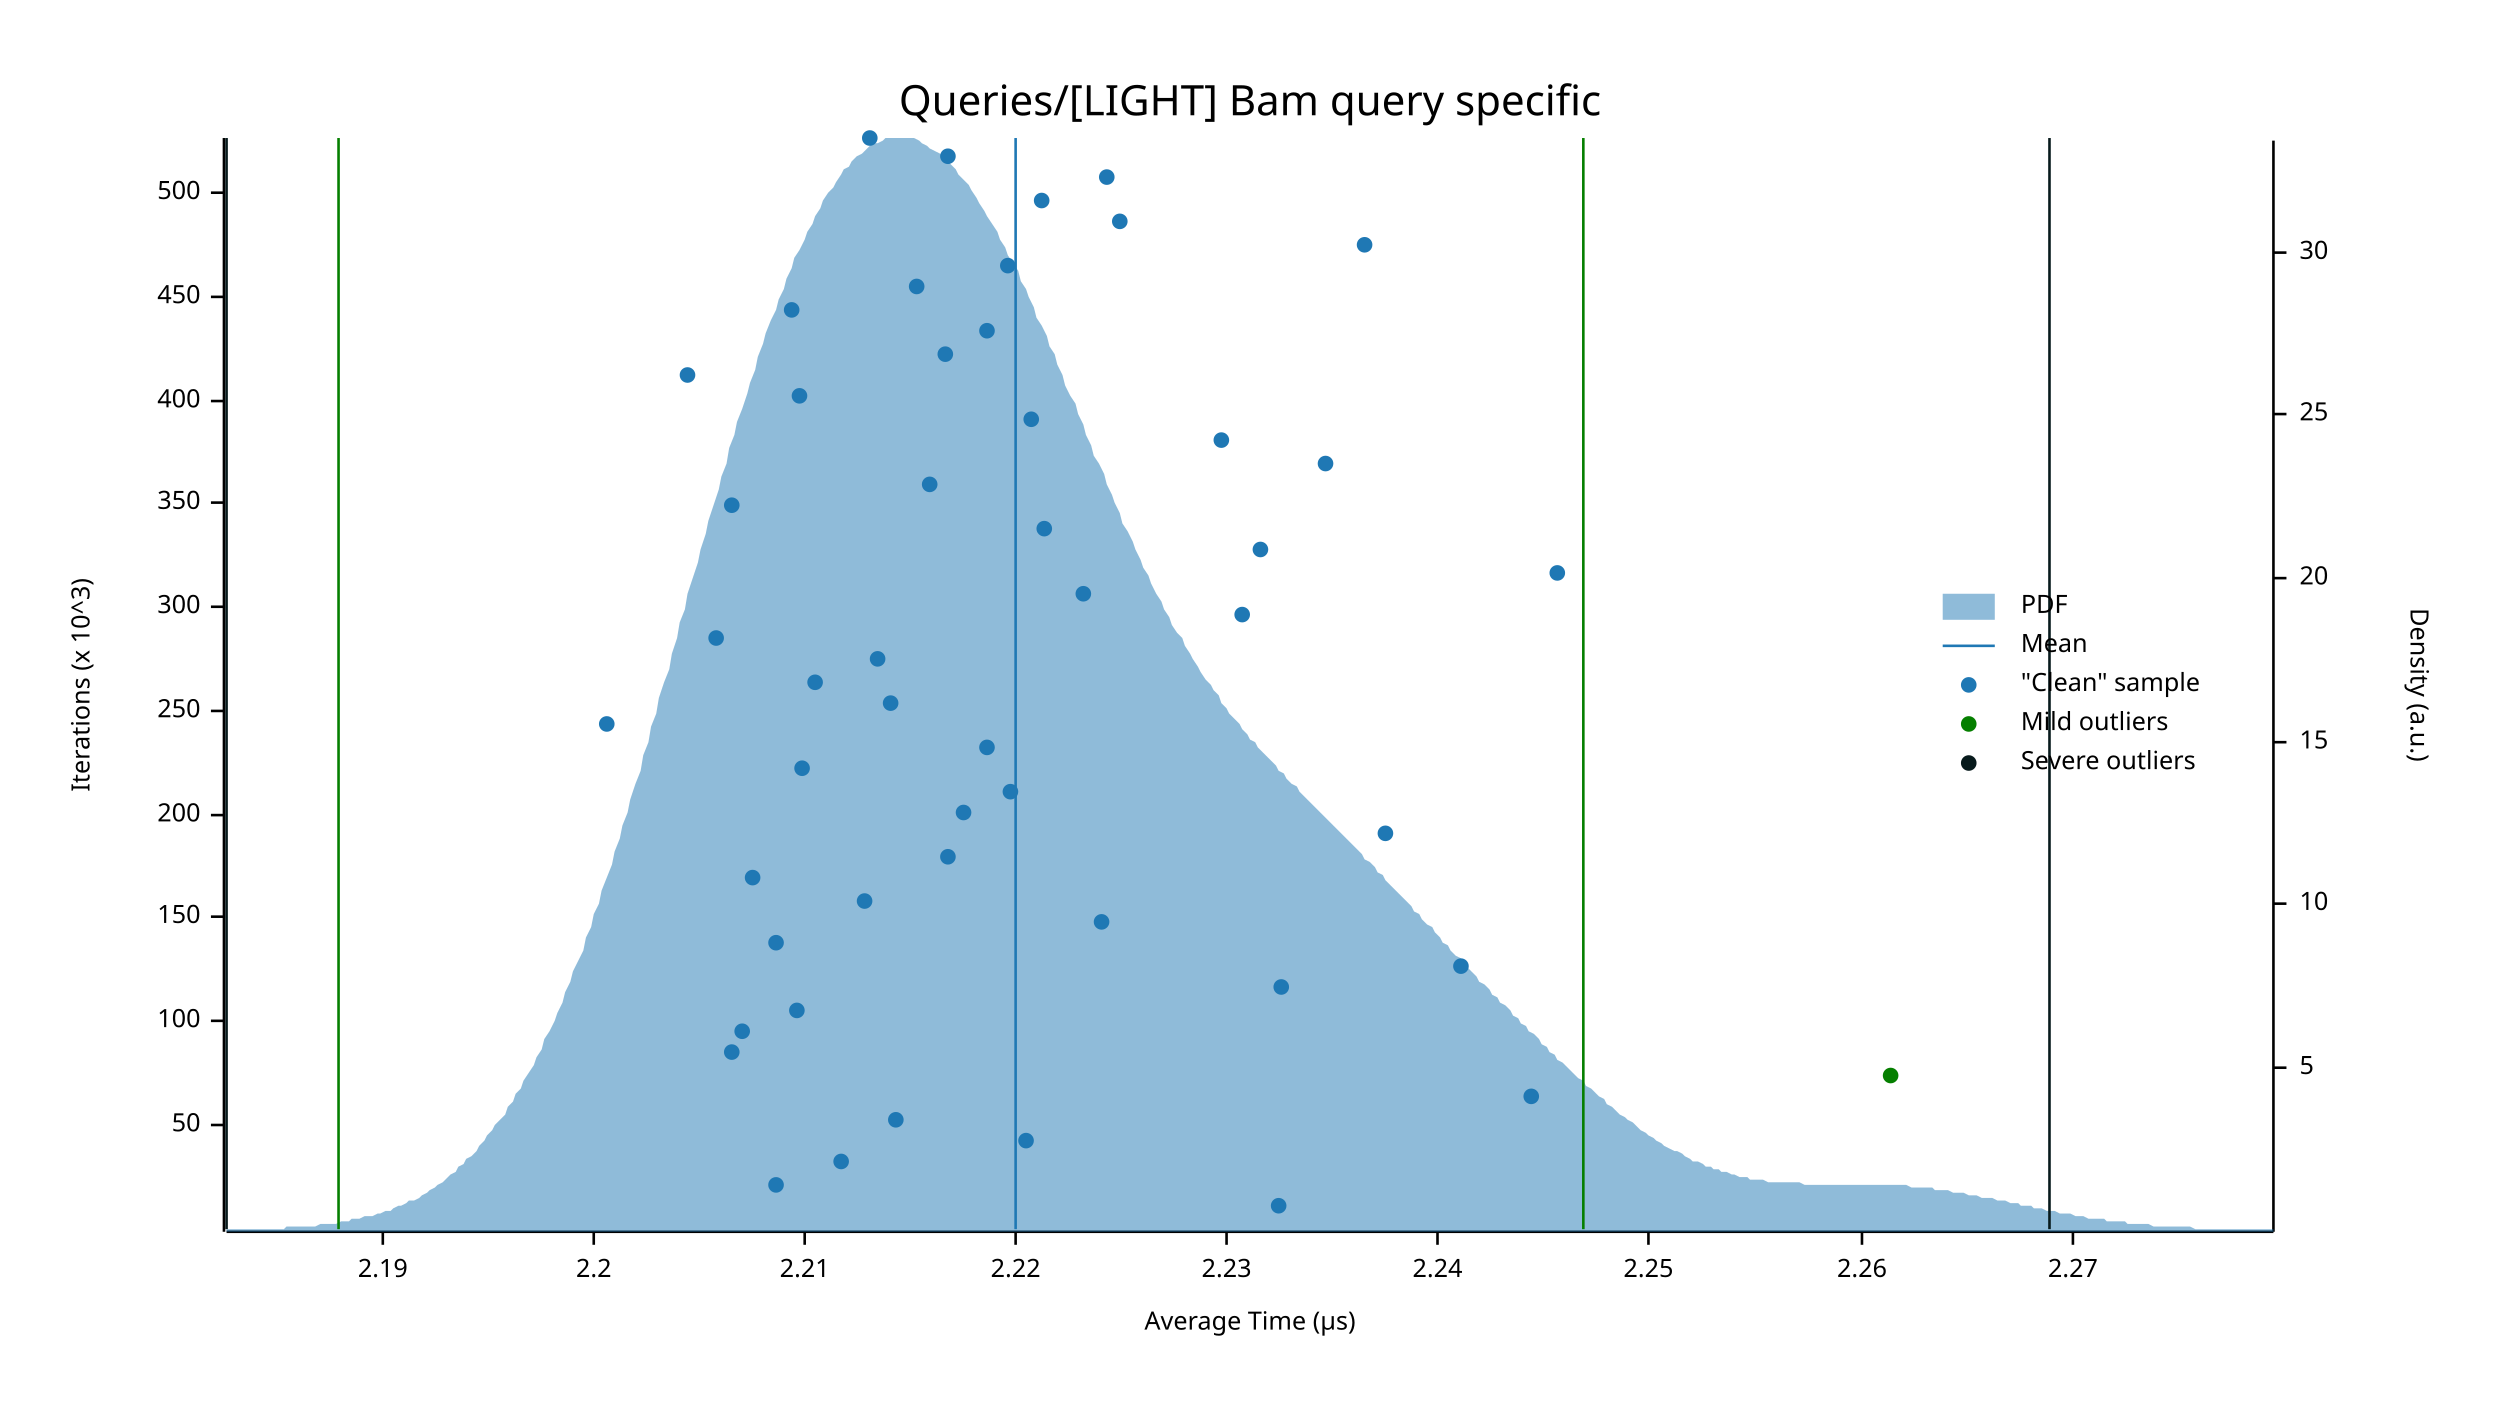
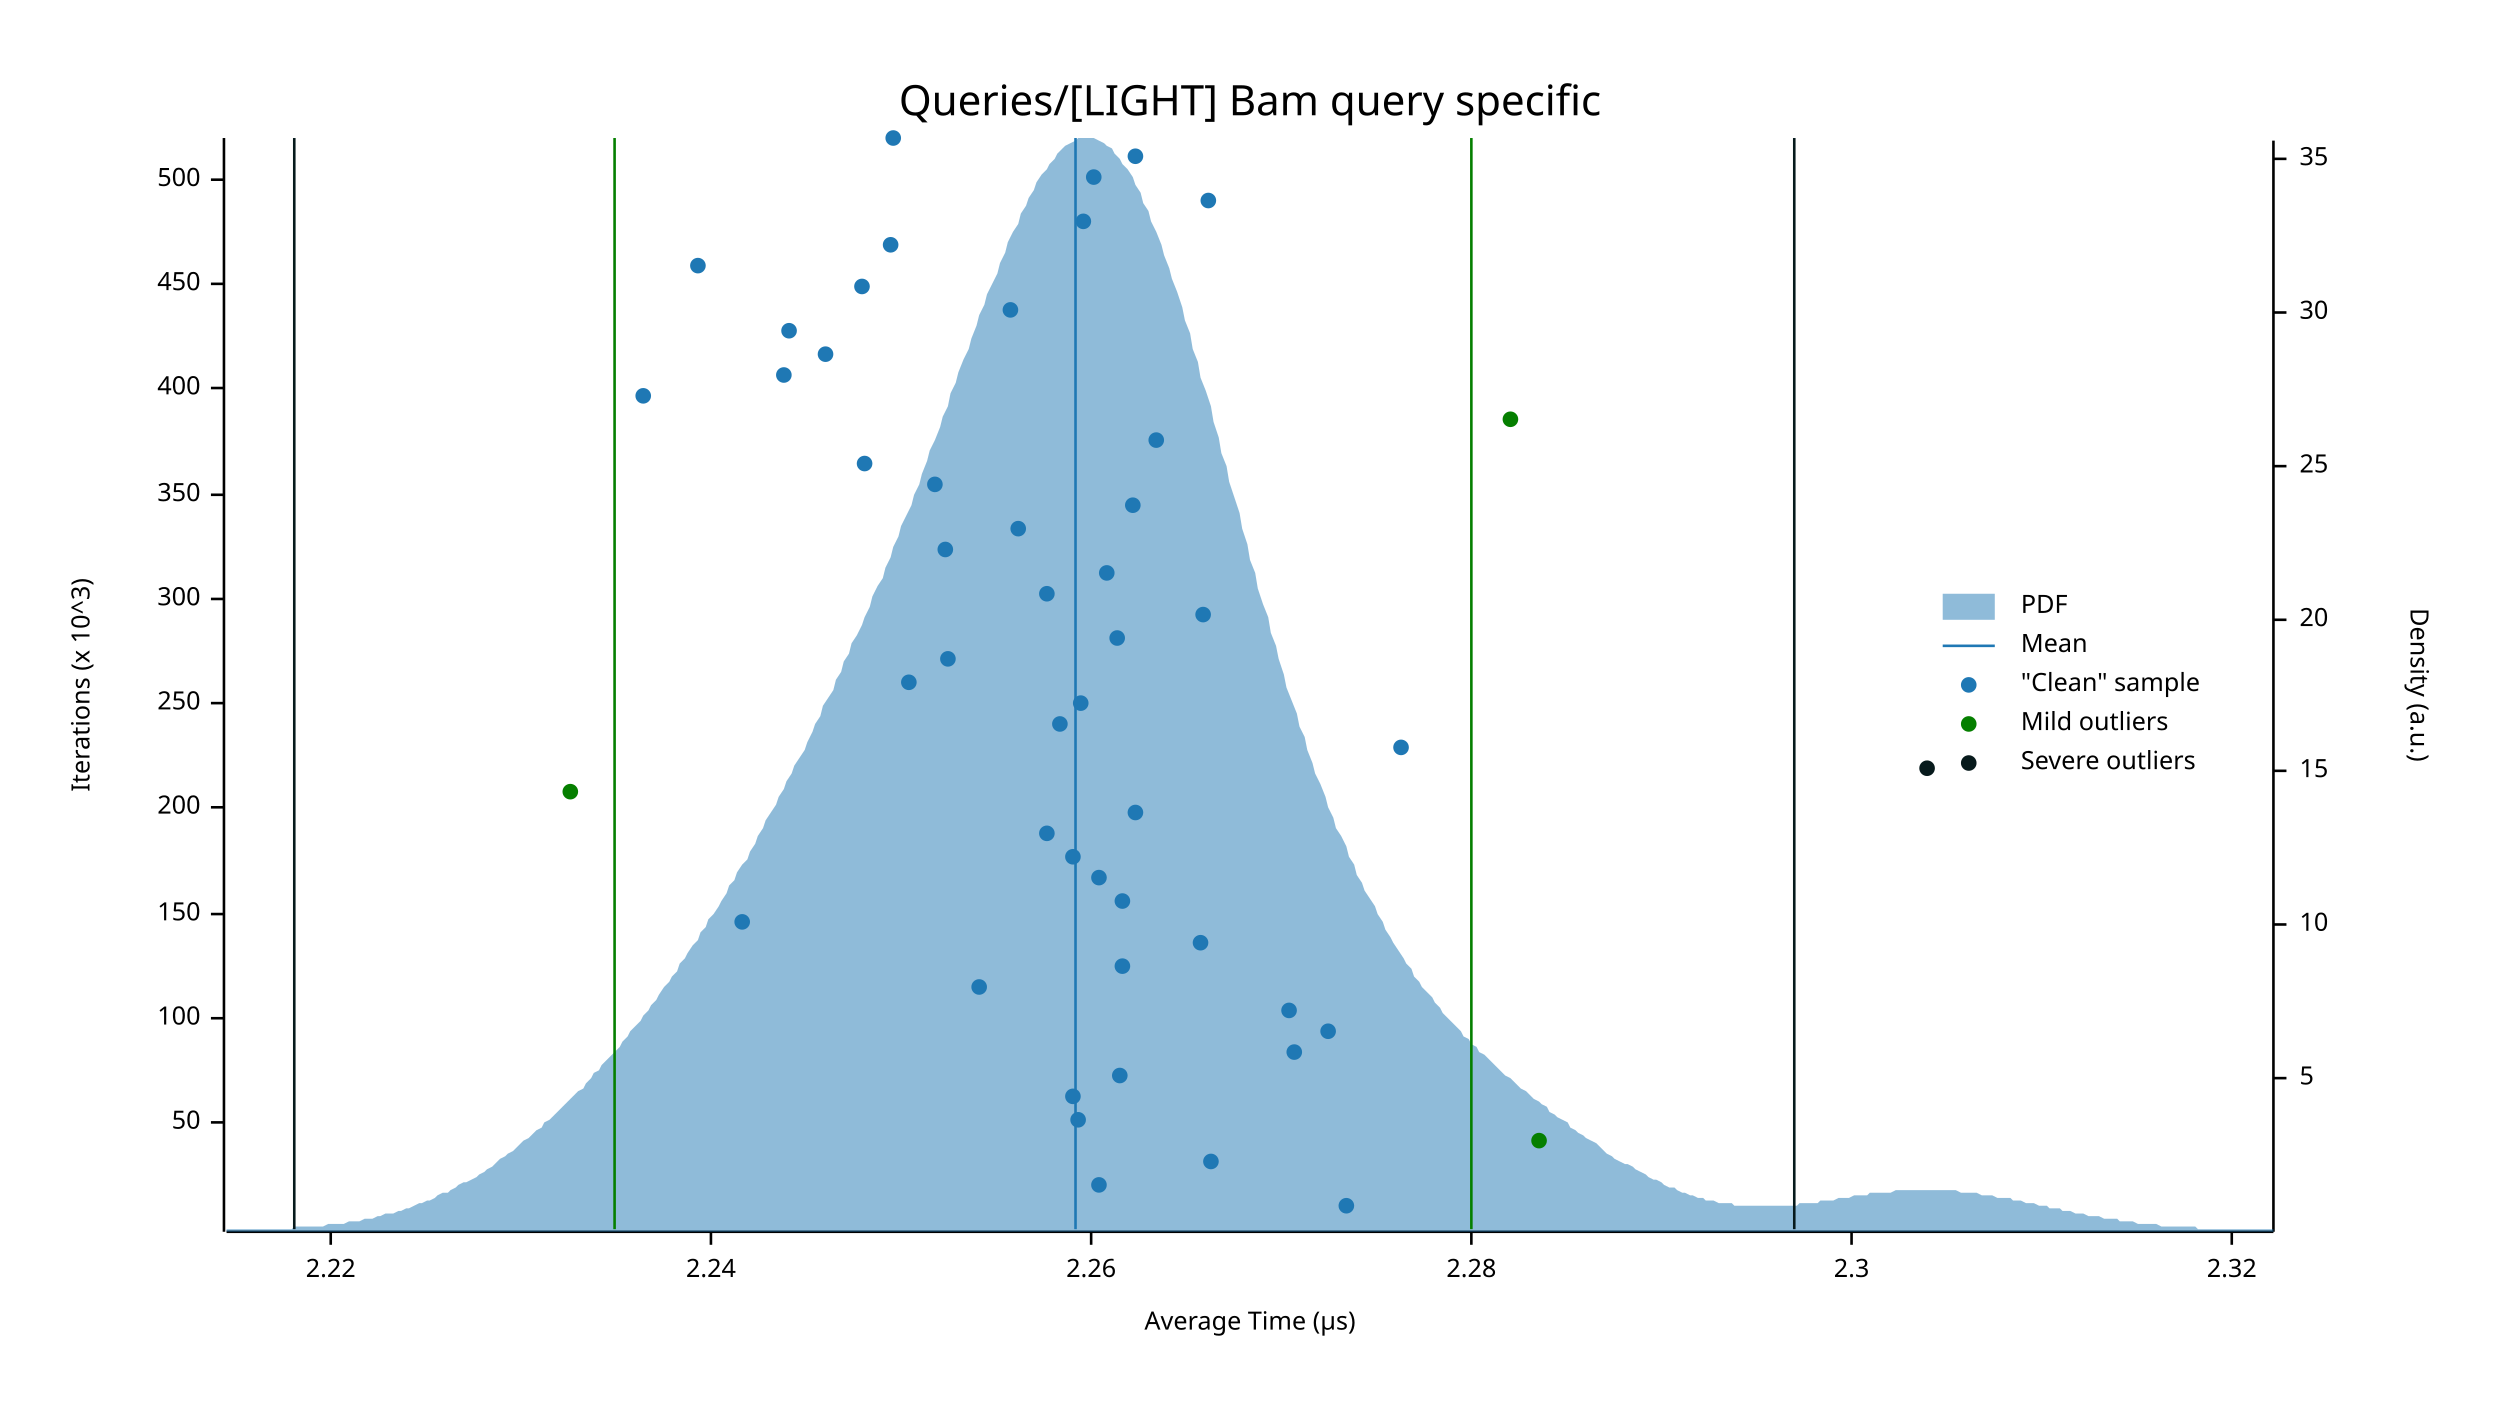
<svg xmlns="http://www.w3.org/2000/svg" width="960" height="540" viewBox="0 0 960 540">
  <text x="480" y="32" dy="0.76em" text-anchor="middle" font-family="sans-serif" font-size="16.129" opacity="1" fill="#000000">
Queries/[LIGHT] Bam query specific
</text>
  <text x="27" y="263" dy="0.76em" text-anchor="middle" font-family="sans-serif" font-size="9.677" opacity="1" fill="#000000" transform="rotate(270, 27, 263)">
Iterations (x 10^3)
</text>
  <text x="480" y="513" dy="-0.5ex" text-anchor="middle" font-family="sans-serif" font-size="9.677" opacity="1" fill="#000000">
Average Time (µs)
</text>
  <polyline fill="none" opacity="1" stroke="#000000" stroke-width="1" points="86,53 86,473 " />
-   <text x="77" y="432" dy="0.5ex" text-anchor="end" font-family="sans-serif" font-size="9.677" opacity="1" fill="#000000">
+   <text x="77" y="431" dy="0.5ex" text-anchor="end" font-family="sans-serif" font-size="9.677" opacity="1" fill="#000000">
50
</text>
-   <polyline fill="none" opacity="1" stroke="#000000" stroke-width="1" points="81,432 86,432 " />
-   <text x="77" y="392" dy="0.5ex" text-anchor="end" font-family="sans-serif" font-size="9.677" opacity="1" fill="#000000">
+   <polyline fill="none" opacity="1" stroke="#000000" stroke-width="1" points="81,431 86,431 " />
+   <text x="77" y="391" dy="0.5ex" text-anchor="end" font-family="sans-serif" font-size="9.677" opacity="1" fill="#000000">
100
</text>
-   <polyline fill="none" opacity="1" stroke="#000000" stroke-width="1" points="81,392 86,392 " />
-   <text x="77" y="352" dy="0.5ex" text-anchor="end" font-family="sans-serif" font-size="9.677" opacity="1" fill="#000000">
+   <polyline fill="none" opacity="1" stroke="#000000" stroke-width="1" points="81,391 86,391 " />
+   <text x="77" y="351" dy="0.5ex" text-anchor="end" font-family="sans-serif" font-size="9.677" opacity="1" fill="#000000">
150
</text>
-   <polyline fill="none" opacity="1" stroke="#000000" stroke-width="1" points="81,352 86,352 " />
-   <text x="77" y="313" dy="0.5ex" text-anchor="end" font-family="sans-serif" font-size="9.677" opacity="1" fill="#000000">
+   <polyline fill="none" opacity="1" stroke="#000000" stroke-width="1" points="81,351 86,351 " />
+   <text x="77" y="310" dy="0.5ex" text-anchor="end" font-family="sans-serif" font-size="9.677" opacity="1" fill="#000000">
200
</text>
-   <polyline fill="none" opacity="1" stroke="#000000" stroke-width="1" points="81,313 86,313 " />
-   <text x="77" y="273" dy="0.5ex" text-anchor="end" font-family="sans-serif" font-size="9.677" opacity="1" fill="#000000">
+   <polyline fill="none" opacity="1" stroke="#000000" stroke-width="1" points="81,310 86,310 " />
+   <text x="77" y="270" dy="0.5ex" text-anchor="end" font-family="sans-serif" font-size="9.677" opacity="1" fill="#000000">
250
</text>
-   <polyline fill="none" opacity="1" stroke="#000000" stroke-width="1" points="81,273 86,273 " />
-   <text x="77" y="233" dy="0.5ex" text-anchor="end" font-family="sans-serif" font-size="9.677" opacity="1" fill="#000000">
+   <polyline fill="none" opacity="1" stroke="#000000" stroke-width="1" points="81,270 86,270 " />
+   <text x="77" y="230" dy="0.5ex" text-anchor="end" font-family="sans-serif" font-size="9.677" opacity="1" fill="#000000">
300
</text>
-   <polyline fill="none" opacity="1" stroke="#000000" stroke-width="1" points="81,233 86,233 " />
-   <text x="77" y="193" dy="0.5ex" text-anchor="end" font-family="sans-serif" font-size="9.677" opacity="1" fill="#000000">
+   <polyline fill="none" opacity="1" stroke="#000000" stroke-width="1" points="81,230 86,230 " />
+   <text x="77" y="190" dy="0.5ex" text-anchor="end" font-family="sans-serif" font-size="9.677" opacity="1" fill="#000000">
350
</text>
-   <polyline fill="none" opacity="1" stroke="#000000" stroke-width="1" points="81,193 86,193 " />
-   <text x="77" y="154" dy="0.5ex" text-anchor="end" font-family="sans-serif" font-size="9.677" opacity="1" fill="#000000">
+   <polyline fill="none" opacity="1" stroke="#000000" stroke-width="1" points="81,190 86,190 " />
+   <text x="77" y="149" dy="0.5ex" text-anchor="end" font-family="sans-serif" font-size="9.677" opacity="1" fill="#000000">
400
</text>
-   <polyline fill="none" opacity="1" stroke="#000000" stroke-width="1" points="81,154 86,154 " />
-   <text x="77" y="114" dy="0.5ex" text-anchor="end" font-family="sans-serif" font-size="9.677" opacity="1" fill="#000000">
+   <polyline fill="none" opacity="1" stroke="#000000" stroke-width="1" points="81,149 86,149 " />
+   <text x="77" y="109" dy="0.5ex" text-anchor="end" font-family="sans-serif" font-size="9.677" opacity="1" fill="#000000">
450
</text>
-   <polyline fill="none" opacity="1" stroke="#000000" stroke-width="1" points="81,114 86,114 " />
-   <text x="77" y="74" dy="0.5ex" text-anchor="end" font-family="sans-serif" font-size="9.677" opacity="1" fill="#000000">
+   <polyline fill="none" opacity="1" stroke="#000000" stroke-width="1" points="81,109 86,109 " />
+   <text x="77" y="69" dy="0.5ex" text-anchor="end" font-family="sans-serif" font-size="9.677" opacity="1" fill="#000000">
500
</text>
-   <polyline fill="none" opacity="1" stroke="#000000" stroke-width="1" points="81,74 86,74 " />
+   <polyline fill="none" opacity="1" stroke="#000000" stroke-width="1" points="81,69 86,69 " />
  <polyline fill="none" opacity="1" stroke="#000000" stroke-width="1" points="87,473 873,473 " />
-   <text x="147" y="483" dy="0.76em" text-anchor="middle" font-family="sans-serif" font-size="9.677" opacity="1" fill="#000000">
- 2.19
- </text>
-   <polyline fill="none" opacity="1" stroke="#000000" stroke-width="1" points="147,473 147,478 " />
-   <text x="228" y="483" dy="0.76em" text-anchor="middle" font-family="sans-serif" font-size="9.677" opacity="1" fill="#000000">
- 2.2
- </text>
-   <polyline fill="none" opacity="1" stroke="#000000" stroke-width="1" points="228,473 228,478 " />
-   <text x="309" y="483" dy="0.76em" text-anchor="middle" font-family="sans-serif" font-size="9.677" opacity="1" fill="#000000">
- 2.21
- </text>
-   <polyline fill="none" opacity="1" stroke="#000000" stroke-width="1" points="309,473 309,478 " />
-   <text x="390" y="483" dy="0.76em" text-anchor="middle" font-family="sans-serif" font-size="9.677" opacity="1" fill="#000000">
+   <text x="127" y="483" dy="0.76em" text-anchor="middle" font-family="sans-serif" font-size="9.677" opacity="1" fill="#000000">
2.22
</text>
-   <polyline fill="none" opacity="1" stroke="#000000" stroke-width="1" points="390,473 390,478 " />
-   <text x="471" y="483" dy="0.76em" text-anchor="middle" font-family="sans-serif" font-size="9.677" opacity="1" fill="#000000">
- 2.23
- </text>
-   <polyline fill="none" opacity="1" stroke="#000000" stroke-width="1" points="471,473 471,478 " />
-   <text x="552" y="483" dy="0.76em" text-anchor="middle" font-family="sans-serif" font-size="9.677" opacity="1" fill="#000000">
+   <polyline fill="none" opacity="1" stroke="#000000" stroke-width="1" points="127,473 127,478 " />
+   <text x="273" y="483" dy="0.76em" text-anchor="middle" font-family="sans-serif" font-size="9.677" opacity="1" fill="#000000">
2.24
</text>
-   <polyline fill="none" opacity="1" stroke="#000000" stroke-width="1" points="552,473 552,478 " />
-   <text x="633" y="483" dy="0.76em" text-anchor="middle" font-family="sans-serif" font-size="9.677" opacity="1" fill="#000000">
- 2.25
- </text>
-   <polyline fill="none" opacity="1" stroke="#000000" stroke-width="1" points="633,473 633,478 " />
-   <text x="715" y="483" dy="0.76em" text-anchor="middle" font-family="sans-serif" font-size="9.677" opacity="1" fill="#000000">
+   <polyline fill="none" opacity="1" stroke="#000000" stroke-width="1" points="273,473 273,478 " />
+   <text x="419" y="483" dy="0.76em" text-anchor="middle" font-family="sans-serif" font-size="9.677" opacity="1" fill="#000000">
2.26
</text>
-   <polyline fill="none" opacity="1" stroke="#000000" stroke-width="1" points="715,473 715,478 " />
-   <text x="796" y="483" dy="0.76em" text-anchor="middle" font-family="sans-serif" font-size="9.677" opacity="1" fill="#000000">
- 2.27
+   <polyline fill="none" opacity="1" stroke="#000000" stroke-width="1" points="419,473 419,478 " />
+   <text x="565" y="483" dy="0.76em" text-anchor="middle" font-family="sans-serif" font-size="9.677" opacity="1" fill="#000000">
+ 2.28
</text>
-   <polyline fill="none" opacity="1" stroke="#000000" stroke-width="1" points="796,473 796,478 " />
+   <polyline fill="none" opacity="1" stroke="#000000" stroke-width="1" points="565,473 565,478 " />
+   <text x="711" y="483" dy="0.76em" text-anchor="middle" font-family="sans-serif" font-size="9.677" opacity="1" fill="#000000">
+ 2.3
+ </text>
+   <polyline fill="none" opacity="1" stroke="#000000" stroke-width="1" points="711,473 711,478 " />
+   <text x="857" y="483" dy="0.76em" text-anchor="middle" font-family="sans-serif" font-size="9.677" opacity="1" fill="#000000">
+ 2.32
+ </text>
+   <polyline fill="none" opacity="1" stroke="#000000" stroke-width="1" points="857,473 857,478 " />
  <text x="933" y="263" dy="0.76em" text-anchor="middle" font-family="sans-serif" font-size="9.677" opacity="1" fill="#000000" transform="rotate(90, 933, 263)">
Density (a.u.)
</text>
  <polyline fill="none" opacity="1" stroke="#000000" stroke-width="1" points="873,54 873,473 " />
-   <text x="883" y="410" dy="0.5ex" text-anchor="start" font-family="sans-serif" font-size="9.677" opacity="1" fill="#000000">
+   <text x="883" y="414" dy="0.5ex" text-anchor="start" font-family="sans-serif" font-size="9.677" opacity="1" fill="#000000">
5
</text>
-   <polyline fill="none" opacity="1" stroke="#000000" stroke-width="1" points="873,410 878,410 " />
-   <text x="883" y="347" dy="0.5ex" text-anchor="start" font-family="sans-serif" font-size="9.677" opacity="1" fill="#000000">
+   <polyline fill="none" opacity="1" stroke="#000000" stroke-width="1" points="873,414 878,414 " />
+   <text x="883" y="355" dy="0.5ex" text-anchor="start" font-family="sans-serif" font-size="9.677" opacity="1" fill="#000000">
10
</text>
-   <polyline fill="none" opacity="1" stroke="#000000" stroke-width="1" points="873,347 878,347 " />
-   <text x="883" y="285" dy="0.5ex" text-anchor="start" font-family="sans-serif" font-size="9.677" opacity="1" fill="#000000">
+   <polyline fill="none" opacity="1" stroke="#000000" stroke-width="1" points="873,355 878,355 " />
+   <text x="883" y="296" dy="0.5ex" text-anchor="start" font-family="sans-serif" font-size="9.677" opacity="1" fill="#000000">
15
</text>
-   <polyline fill="none" opacity="1" stroke="#000000" stroke-width="1" points="873,285 878,285 " />
-   <text x="883" y="222" dy="0.5ex" text-anchor="start" font-family="sans-serif" font-size="9.677" opacity="1" fill="#000000">
+   <polyline fill="none" opacity="1" stroke="#000000" stroke-width="1" points="873,296 878,296 " />
+   <text x="883" y="238" dy="0.5ex" text-anchor="start" font-family="sans-serif" font-size="9.677" opacity="1" fill="#000000">
20
</text>
-   <polyline fill="none" opacity="1" stroke="#000000" stroke-width="1" points="873,222 878,222 " />
-   <text x="883" y="159" dy="0.5ex" text-anchor="start" font-family="sans-serif" font-size="9.677" opacity="1" fill="#000000">
+   <polyline fill="none" opacity="1" stroke="#000000" stroke-width="1" points="873,238 878,238 " />
+   <text x="883" y="179" dy="0.5ex" text-anchor="start" font-family="sans-serif" font-size="9.677" opacity="1" fill="#000000">
25
</text>
-   <polyline fill="none" opacity="1" stroke="#000000" stroke-width="1" points="873,159 878,159 " />
-   <text x="883" y="97" dy="0.5ex" text-anchor="start" font-family="sans-serif" font-size="9.677" opacity="1" fill="#000000">
+   <polyline fill="none" opacity="1" stroke="#000000" stroke-width="1" points="873,179 878,179 " />
+   <text x="883" y="120" dy="0.5ex" text-anchor="start" font-family="sans-serif" font-size="9.677" opacity="1" fill="#000000">
30
</text>
-   <polyline fill="none" opacity="1" stroke="#000000" stroke-width="1" points="873,97 878,97 " />
-   <polygon opacity="0.5" fill="#1F78B4" points="87,472 88,472 90,472 91,472 93,472 94,472 96,472 98,472 99,472 101,472 102,472 104,472 105,472 107,472 109,472 110,471 112,471 113,471 115,471 116,471 118,471 120,471 121,471 123,470 124,470 126,470 127,470 129,470 131,469 132,469 134,469 135,468 137,468 138,468 140,467 142,467 143,467 145,466 146,466 148,465 150,465 151,464 153,463 154,463 156,462 157,461 159,461 161,460 162,459 164,458 165,457 167,456 168,455 170,454 172,452 173,451 175,450 176,448 178,447 179,445 181,444 183,442 184,440 186,438 187,436 189,434 190,432 192,430 194,428 195,425 197,423 198,420 200,418 201,415 203,412 205,409 206,406 208,403 209,399 211,396 213,392 214,389 216,385 217,381 219,377 220,373 222,369 224,365 225,360 227,356 228,351 230,347 231,342 233,337 235,332 236,327 238,322 239,317 241,312 242,307 244,301 246,296 247,290 249,285 250,279 252,274 253,268 255,262 257,257 258,251 260,245 261,239 263,234 264,228 266,222 268,216 269,211 271,205 272,200 274,194 276,188 277,183 279,178 280,172 282,167 283,162 285,157 287,151 288,147 290,142 291,137 293,132 294,128 296,123 298,119 299,115 301,111 302,107 304,103 305,99 307,96 309,92 310,89 312,86 313,83 315,80 316,77 318,74 320,72 321,70 323,67 324,65 326,64 327,62 329,60 331,59 332,58 334,56 335,55 337,55 339,54 340,53 342,53 343,53 345,53 346,53 348,53 350,53 351,53 353,54 354,55 356,56 357,57 359,58 361,59 362,60 364,62 365,63 367,65 368,67 370,69 372,71 373,73 375,76 376,78 378,81 379,83 381,86 383,89 384,92 386,95 387,98 389,101 391,104 392,108 394,111 395,114 397,118 398,122 400,125 402,129 403,133 405,136 406,140 408,144 409,148 411,152 413,155 414,159 416,163 417,167 419,171 420,175 422,178 424,182 425,186 427,190 428,193 430,197 431,201 433,204 435,208 436,211 438,215 439,218 441,221 442,224 444,228 446,231 447,234 449,237 450,240 452,243 454,245 455,248 457,251 458,253 460,256 461,258 463,261 465,263 466,265 468,267 469,270 471,272 472,274 474,276 476,278 477,280 479,282 480,284 482,285 483,287 485,289 487,291 488,292 490,294 491,296 493,297 494,299 496,301 498,302 499,304 501,306 502,307 504,309 505,310 507,312 509,314 510,315 512,317 513,318 515,320 517,322 518,323 520,325 521,326 523,328 524,330 526,331 528,333 529,335 531,336 532,338 534,340 535,341 537,343 539,345 540,346 542,348 543,350 545,351 546,353 548,355 550,356 551,358 553,360 554,362 556,363 557,365 559,367 561,368 562,370 564,372 565,373 567,375 568,377 570,378 572,380 573,382 575,383 576,385 578,386 580,388 581,390 583,391 584,393 586,394 587,396 589,397 591,399 592,401 594,402 595,404 597,405 598,407 600,408 602,410 603,411 605,413 606,414 608,415 609,417 611,418 613,420 614,421 616,422 617,424 619,425 620,426 622,428 624,429 625,430 627,431 628,432 630,434 632,435 633,436 635,437 636,438 638,439 639,440 641,441 643,442 644,442 646,443 647,444 649,445 650,446 652,446 654,447 655,448 657,448 658,449 660,449 661,450 663,450 665,451 666,451 668,452 669,452 671,452 672,453 674,453 676,453 677,453 679,454 680,454 682,454 683,454 685,454 687,454 688,454 690,454 691,454 693,455 695,455 696,455 698,455 699,455 701,455 702,455 704,455 706,455 707,455 709,455 710,455 712,455 713,455 715,455 717,455 718,455 720,455 721,455 723,455 724,455 726,455 728,455 729,455 731,455 732,455 734,456 735,456 737,456 739,456 740,456 742,456 743,457 745,457 746,457 748,457 750,458 751,458 753,458 754,458 756,459 758,459 759,459 761,460 762,460 764,460 765,460 767,461 769,461 770,461 772,462 773,462 775,462 776,463 778,463 780,463 781,464 783,464 784,464 786,465 787,465 789,465 791,466 792,466 794,466 795,466 797,467 798,467 800,467 802,468 803,468 805,468 806,468 808,468 809,469 811,469 813,469 814,469 816,469 817,470 819,470 821,470 822,470 824,470 825,470 827,471 828,471 830,471 832,471 833,471 835,471 836,471 838,471 839,471 841,471 843,472 844,472 846,472 847,472 849,472 850,472 852,472 854,472 855,472 857,472 858,472 860,472 861,472 863,472 865,472 866,472 868,472 869,472 871,472 873,472 873,473 87,473 " />
-   <polyline fill="none" opacity="1" stroke="#1F78B4" stroke-width="1" points="390,472 390,53 " />
-   <polyline fill="none" opacity="1" stroke="#057F00" stroke-width="1" points="130,472 130,53 " />
-   <polyline fill="none" opacity="1" stroke="#057F00" stroke-width="1" points="608,472 608,53 " />
-   <polyline fill="none" opacity="1" stroke="#071A1C" stroke-width="1" points="87,472 87,53 " />
-   <polyline fill="none" opacity="1" stroke="#071A1C" stroke-width="1" points="787,472 787,53 " />
-   <circle cx="491" cy="463" r="3" opacity="1" fill="#1F78B4" stroke="none" stroke-width="1" />
-   <circle cx="298" cy="455" r="3" opacity="1" fill="#1F78B4" stroke="none" stroke-width="1" />
-   <circle cx="323" cy="446" r="3" opacity="1" fill="#1F78B4" stroke="none" stroke-width="1" />
-   <circle cx="394" cy="438" r="3" opacity="1" fill="#1F78B4" stroke="none" stroke-width="1" />
-   <circle cx="344" cy="430" r="3" opacity="1" fill="#1F78B4" stroke="none" stroke-width="1" />
-   <circle cx="588" cy="421" r="3" opacity="1" fill="#1F78B4" stroke="none" stroke-width="1" />
-   <circle cx="281" cy="404" r="3" opacity="1" fill="#1F78B4" stroke="none" stroke-width="1" />
-   <circle cx="285" cy="396" r="3" opacity="1" fill="#1F78B4" stroke="none" stroke-width="1" />
-   <circle cx="306" cy="388" r="3" opacity="1" fill="#1F78B4" stroke="none" stroke-width="1" />
-   <circle cx="492" cy="379" r="3" opacity="1" fill="#1F78B4" stroke="none" stroke-width="1" />
-   <circle cx="561" cy="371" r="3" opacity="1" fill="#1F78B4" stroke="none" stroke-width="1" />
-   <circle cx="298" cy="362" r="3" opacity="1" fill="#1F78B4" stroke="none" stroke-width="1" />
-   <circle cx="423" cy="354" r="3" opacity="1" fill="#1F78B4" stroke="none" stroke-width="1" />
-   <circle cx="332" cy="346" r="3" opacity="1" fill="#1F78B4" stroke="none" stroke-width="1" />
-   <circle cx="289" cy="337" r="3" opacity="1" fill="#1F78B4" stroke="none" stroke-width="1" />
-   <circle cx="364" cy="329" r="3" opacity="1" fill="#1F78B4" stroke="none" stroke-width="1" />
-   <circle cx="532" cy="320" r="3" opacity="1" fill="#1F78B4" stroke="none" stroke-width="1" />
-   <circle cx="370" cy="312" r="3" opacity="1" fill="#1F78B4" stroke="none" stroke-width="1" />
-   <circle cx="388" cy="304" r="3" opacity="1" fill="#1F78B4" stroke="none" stroke-width="1" />
-   <circle cx="308" cy="295" r="3" opacity="1" fill="#1F78B4" stroke="none" stroke-width="1" />
-   <circle cx="379" cy="287" r="3" opacity="1" fill="#1F78B4" stroke="none" stroke-width="1" />
-   <circle cx="233" cy="278" r="3" opacity="1" fill="#1F78B4" stroke="none" stroke-width="1" />
-   <circle cx="342" cy="270" r="3" opacity="1" fill="#1F78B4" stroke="none" stroke-width="1" />
-   <circle cx="313" cy="262" r="3" opacity="1" fill="#1F78B4" stroke="none" stroke-width="1" />
-   <circle cx="337" cy="253" r="3" opacity="1" fill="#1F78B4" stroke="none" stroke-width="1" />
-   <circle cx="275" cy="245" r="3" opacity="1" fill="#1F78B4" stroke="none" stroke-width="1" />
-   <circle cx="477" cy="236" r="3" opacity="1" fill="#1F78B4" stroke="none" stroke-width="1" />
-   <circle cx="416" cy="228" r="3" opacity="1" fill="#1F78B4" stroke="none" stroke-width="1" />
-   <circle cx="598" cy="220" r="3" opacity="1" fill="#1F78B4" stroke="none" stroke-width="1" />
-   <circle cx="484" cy="211" r="3" opacity="1" fill="#1F78B4" stroke="none" stroke-width="1" />
-   <circle cx="401" cy="203" r="3" opacity="1" fill="#1F78B4" stroke="none" stroke-width="1" />
-   <circle cx="281" cy="194" r="3" opacity="1" fill="#1F78B4" stroke="none" stroke-width="1" />
-   <circle cx="357" cy="186" r="3" opacity="1" fill="#1F78B4" stroke="none" stroke-width="1" />
-   <circle cx="509" cy="178" r="3" opacity="1" fill="#1F78B4" stroke="none" stroke-width="1" />
-   <circle cx="469" cy="169" r="3" opacity="1" fill="#1F78B4" stroke="none" stroke-width="1" />
-   <circle cx="396" cy="161" r="3" opacity="1" fill="#1F78B4" stroke="none" stroke-width="1" />
-   <circle cx="307" cy="152" r="3" opacity="1" fill="#1F78B4" stroke="none" stroke-width="1" />
-   <circle cx="264" cy="144" r="3" opacity="1" fill="#1F78B4" stroke="none" stroke-width="1" />
-   <circle cx="363" cy="136" r="3" opacity="1" fill="#1F78B4" stroke="none" stroke-width="1" />
-   <circle cx="379" cy="127" r="3" opacity="1" fill="#1F78B4" stroke="none" stroke-width="1" />
-   <circle cx="304" cy="119" r="3" opacity="1" fill="#1F78B4" stroke="none" stroke-width="1" />
-   <circle cx="352" cy="110" r="3" opacity="1" fill="#1F78B4" stroke="none" stroke-width="1" />
-   <circle cx="387" cy="102" r="3" opacity="1" fill="#1F78B4" stroke="none" stroke-width="1" />
-   <circle cx="524" cy="94" r="3" opacity="1" fill="#1F78B4" stroke="none" stroke-width="1" />
-   <circle cx="430" cy="85" r="3" opacity="1" fill="#1F78B4" stroke="none" stroke-width="1" />
-   <circle cx="400" cy="77" r="3" opacity="1" fill="#1F78B4" stroke="none" stroke-width="1" />
-   <circle cx="425" cy="68" r="3" opacity="1" fill="#1F78B4" stroke="none" stroke-width="1" />
-   <circle cx="364" cy="60" r="3" opacity="1" fill="#1F78B4" stroke="none" stroke-width="1" />
-   <circle cx="334" cy="53" r="3" opacity="1" fill="#1F78B4" stroke="none" stroke-width="1" />
-   <circle cx="726" cy="413" r="3" opacity="1" fill="#057F00" stroke="none" stroke-width="1" />
+   <polyline fill="none" opacity="1" stroke="#000000" stroke-width="1" points="873,120 878,120 " />
+   <text x="883" y="61" dy="0.5ex" text-anchor="start" font-family="sans-serif" font-size="9.677" opacity="1" fill="#000000">
+ 35
+ </text>
+   <polyline fill="none" opacity="1" stroke="#000000" stroke-width="1" points="873,61 878,61 " />
+   <polygon opacity="0.5" fill="#1F78B4" points="87,472 88,472 90,472 91,472 93,472 94,472 96,472 98,472 99,472 101,472 102,472 104,472 105,472 107,472 109,472 110,472 112,472 113,471 115,471 116,471 118,471 120,471 121,471 123,471 124,471 126,470 127,470 129,470 131,470 132,470 134,469 135,469 137,469 138,469 140,468 142,468 143,468 145,467 146,467 148,466 150,466 151,466 153,465 154,465 156,464 157,464 159,463 161,462 162,462 164,461 165,461 167,460 168,459 170,458 172,458 173,457 175,456 176,455 178,454 179,454 181,453 183,452 184,451 186,450 187,449 189,448 190,447 192,445 194,444 195,443 197,442 198,441 200,439 201,438 203,437 205,435 206,434 208,433 209,431 211,430 213,428 214,427 216,425 217,424 219,422 220,421 222,419 224,418 225,416 227,414 228,412 230,411 231,409 233,407 235,405 236,404 238,402 239,400 241,398 242,396 244,394 246,392 247,390 249,388 250,386 252,384 253,382 255,379 257,377 258,375 260,373 261,370 263,368 264,366 266,363 268,361 269,358 271,356 272,353 274,351 276,348 277,346 279,343 280,340 282,338 283,335 285,332 287,330 288,327 290,324 291,321 293,318 294,315 296,312 298,309 299,306 301,303 302,300 304,297 305,294 307,291 309,288 310,285 312,281 313,278 315,275 316,271 318,268 320,265 321,261 323,258 324,254 326,251 327,247 329,244 331,240 332,237 334,233 335,229 337,225 339,222 340,218 342,214 343,210 345,206 346,202 348,198 350,194 351,190 353,186 354,182 356,177 357,173 359,169 361,164 362,160 364,156 365,151 367,147 368,143 370,138 372,134 373,130 375,125 376,121 378,117 379,113 381,109 383,105 384,101 386,97 387,93 389,89 391,86 392,82 394,79 395,76 397,73 398,70 400,67 402,65 403,63 405,61 406,59 408,57 409,56 411,55 413,54 414,53 416,53 417,53 419,53 420,53 422,54 424,55 425,56 427,57 428,59 430,61 431,63 433,65 435,68 436,71 438,74 439,78 441,81 442,85 444,89 446,94 447,98 449,103 450,107 452,112 454,118 455,123 457,128 458,134 460,139 461,145 463,150 465,156 466,162 468,168 469,174 471,179 472,185 474,191 476,197 477,203 479,209 480,215 482,220 483,226 485,232 487,237 488,243 490,248 491,253 493,259 494,264 496,269 498,274 499,279 501,283 502,288 504,293 505,297 507,301 509,306 510,310 512,314 513,318 515,321 517,325 518,329 520,332 521,336 523,339 524,342 526,345 528,348 529,351 531,354 532,357 534,360 535,362 537,365 539,368 540,370 542,372 543,375 545,377 546,379 548,381 550,383 551,385 553,387 554,389 556,391 557,392 559,394 561,396 562,398 564,399 565,401 567,402 568,404 570,405 572,407 573,408 575,410 576,411 578,413 580,414 581,415 583,417 584,418 586,419 587,420 589,422 591,423 592,424 594,425 595,427 597,428 598,429 600,430 602,431 603,433 605,434 606,435 608,436 609,437 611,438 613,439 614,440 616,442 617,443 619,444 620,445 622,446 624,447 625,447 627,448 628,449 630,450 632,451 633,452 635,453 636,453 638,454 639,455 641,456 643,456 644,457 646,458 647,458 649,459 650,459 652,460 654,460 655,461 657,461 658,461 660,462 661,462 663,462 665,462 666,463 668,463 669,463 671,463 672,463 674,463 676,463 677,463 679,463 680,463 682,463 683,463 685,463 687,463 688,463 690,463 691,462 693,462 695,462 696,462 698,462 699,461 701,461 702,461 704,461 706,460 707,460 709,460 710,460 712,459 713,459 715,459 717,459 718,458 720,458 721,458 723,458 724,458 726,458 728,457 729,457 731,457 732,457 734,457 735,457 737,457 739,457 740,457 742,457 743,457 745,457 746,457 748,457 750,457 751,457 753,458 754,458 756,458 758,458 759,458 761,459 762,459 764,459 765,459 767,460 769,460 770,460 772,460 773,461 775,461 776,461 778,462 780,462 781,462 783,463 784,463 786,463 787,464 789,464 791,464 792,465 794,465 795,465 797,466 798,466 800,466 802,467 803,467 805,467 806,467 808,468 809,468 811,468 813,468 814,469 816,469 817,469 819,469 821,470 822,470 824,470 825,470 827,470 828,470 830,471 832,471 833,471 835,471 836,471 838,471 839,471 841,471 843,471 844,472 846,472 847,472 849,472 850,472 852,472 854,472 855,472 857,472 858,472 860,472 861,472 863,472 865,472 866,472 868,472 869,472 871,472 873,472 873,473 87,473 " />
+   <polyline fill="none" opacity="1" stroke="#1F78B4" stroke-width="1" points="413,472 413,53 " />
+   <polyline fill="none" opacity="1" stroke="#057F00" stroke-width="1" points="236,472 236,53 " />
+   <polyline fill="none" opacity="1" stroke="#057F00" stroke-width="1" points="565,472 565,53 " />
+   <polyline fill="none" opacity="1" stroke="#071A1C" stroke-width="1" points="113,472 113,53 " />
+   <polyline fill="none" opacity="1" stroke="#071A1C" stroke-width="1" points="689,472 689,53 " />
+   <circle cx="517" cy="463" r="3" opacity="1" fill="#1F78B4" stroke="none" stroke-width="1" />
+   <circle cx="422" cy="455" r="3" opacity="1" fill="#1F78B4" stroke="none" stroke-width="1" />
+   <circle cx="465" cy="446" r="3" opacity="1" fill="#1F78B4" stroke="none" stroke-width="1" />
+   <circle cx="414" cy="430" r="3" opacity="1" fill="#1F78B4" stroke="none" stroke-width="1" />
+   <circle cx="412" cy="421" r="3" opacity="1" fill="#1F78B4" stroke="none" stroke-width="1" />
+   <circle cx="430" cy="413" r="3" opacity="1" fill="#1F78B4" stroke="none" stroke-width="1" />
+   <circle cx="497" cy="404" r="3" opacity="1" fill="#1F78B4" stroke="none" stroke-width="1" />
+   <circle cx="510" cy="396" r="3" opacity="1" fill="#1F78B4" stroke="none" stroke-width="1" />
+   <circle cx="495" cy="388" r="3" opacity="1" fill="#1F78B4" stroke="none" stroke-width="1" />
+   <circle cx="376" cy="379" r="3" opacity="1" fill="#1F78B4" stroke="none" stroke-width="1" />
+   <circle cx="431" cy="371" r="3" opacity="1" fill="#1F78B4" stroke="none" stroke-width="1" />
+   <circle cx="461" cy="362" r="3" opacity="1" fill="#1F78B4" stroke="none" stroke-width="1" />
+   <circle cx="285" cy="354" r="3" opacity="1" fill="#1F78B4" stroke="none" stroke-width="1" />
+   <circle cx="431" cy="346" r="3" opacity="1" fill="#1F78B4" stroke="none" stroke-width="1" />
+   <circle cx="422" cy="337" r="3" opacity="1" fill="#1F78B4" stroke="none" stroke-width="1" />
+   <circle cx="412" cy="329" r="3" opacity="1" fill="#1F78B4" stroke="none" stroke-width="1" />
+   <circle cx="402" cy="320" r="3" opacity="1" fill="#1F78B4" stroke="none" stroke-width="1" />
+   <circle cx="436" cy="312" r="3" opacity="1" fill="#1F78B4" stroke="none" stroke-width="1" />
+   <circle cx="538" cy="287" r="3" opacity="1" fill="#1F78B4" stroke="none" stroke-width="1" />
+   <circle cx="407" cy="278" r="3" opacity="1" fill="#1F78B4" stroke="none" stroke-width="1" />
+   <circle cx="415" cy="270" r="3" opacity="1" fill="#1F78B4" stroke="none" stroke-width="1" />
+   <circle cx="349" cy="262" r="3" opacity="1" fill="#1F78B4" stroke="none" stroke-width="1" />
+   <circle cx="364" cy="253" r="3" opacity="1" fill="#1F78B4" stroke="none" stroke-width="1" />
+   <circle cx="429" cy="245" r="3" opacity="1" fill="#1F78B4" stroke="none" stroke-width="1" />
+   <circle cx="462" cy="236" r="3" opacity="1" fill="#1F78B4" stroke="none" stroke-width="1" />
+   <circle cx="402" cy="228" r="3" opacity="1" fill="#1F78B4" stroke="none" stroke-width="1" />
+   <circle cx="425" cy="220" r="3" opacity="1" fill="#1F78B4" stroke="none" stroke-width="1" />
+   <circle cx="363" cy="211" r="3" opacity="1" fill="#1F78B4" stroke="none" stroke-width="1" />
+   <circle cx="391" cy="203" r="3" opacity="1" fill="#1F78B4" stroke="none" stroke-width="1" />
+   <circle cx="435" cy="194" r="3" opacity="1" fill="#1F78B4" stroke="none" stroke-width="1" />
+   <circle cx="359" cy="186" r="3" opacity="1" fill="#1F78B4" stroke="none" stroke-width="1" />
+   <circle cx="332" cy="178" r="3" opacity="1" fill="#1F78B4" stroke="none" stroke-width="1" />
+   <circle cx="444" cy="169" r="3" opacity="1" fill="#1F78B4" stroke="none" stroke-width="1" />
+   <circle cx="247" cy="152" r="3" opacity="1" fill="#1F78B4" stroke="none" stroke-width="1" />
+   <circle cx="301" cy="144" r="3" opacity="1" fill="#1F78B4" stroke="none" stroke-width="1" />
+   <circle cx="317" cy="136" r="3" opacity="1" fill="#1F78B4" stroke="none" stroke-width="1" />
+   <circle cx="303" cy="127" r="3" opacity="1" fill="#1F78B4" stroke="none" stroke-width="1" />
+   <circle cx="388" cy="119" r="3" opacity="1" fill="#1F78B4" stroke="none" stroke-width="1" />
+   <circle cx="331" cy="110" r="3" opacity="1" fill="#1F78B4" stroke="none" stroke-width="1" />
+   <circle cx="268" cy="102" r="3" opacity="1" fill="#1F78B4" stroke="none" stroke-width="1" />
+   <circle cx="342" cy="94" r="3" opacity="1" fill="#1F78B4" stroke="none" stroke-width="1" />
+   <circle cx="416" cy="85" r="3" opacity="1" fill="#1F78B4" stroke="none" stroke-width="1" />
+   <circle cx="464" cy="77" r="3" opacity="1" fill="#1F78B4" stroke="none" stroke-width="1" />
+   <circle cx="420" cy="68" r="3" opacity="1" fill="#1F78B4" stroke="none" stroke-width="1" />
+   <circle cx="436" cy="60" r="3" opacity="1" fill="#1F78B4" stroke="none" stroke-width="1" />
+   <circle cx="343" cy="53" r="3" opacity="1" fill="#1F78B4" stroke="none" stroke-width="1" />
+   <circle cx="591" cy="438" r="3" opacity="1" fill="#057F00" stroke="none" stroke-width="1" />
+   <circle cx="219" cy="304" r="3" opacity="1" fill="#057F00" stroke="none" stroke-width="1" />
+   <circle cx="580" cy="161" r="3" opacity="1" fill="#057F00" stroke="none" stroke-width="1" />
+   <circle cx="740" cy="295" r="3" opacity="1" fill="#071A1C" stroke="none" stroke-width="1" />
  <text x="776" y="228" dy="0.76em" text-anchor="start" font-family="sans-serif" font-size="9.677" opacity="1" fill="#000000">
PDF
</text>
  <text x="776" y="243" dy="0.76em" text-anchor="start" font-family="sans-serif" font-size="9.677" opacity="1" fill="#000000">
Mean
</text>
  <text x="776" y="258" dy="0.76em" text-anchor="start" font-family="sans-serif" font-size="9.677" opacity="1" fill="#000000">
"Clean" sample
</text>
  <text x="776" y="273" dy="0.76em" text-anchor="start" font-family="sans-serif" font-size="9.677" opacity="1" fill="#000000">
Mild outliers
</text>
  <text x="776" y="288" dy="0.76em" text-anchor="start" font-family="sans-serif" font-size="9.677" opacity="1" fill="#000000">
Severe outliers
</text>
  <rect x="746" y="228" width="20" height="10" opacity="0.5" fill="#1F78B4" stroke="none" />
  <polyline fill="none" opacity="1" stroke="#1F78B4" stroke-width="1" points="746,248 766,248 " />
  <circle cx="756" cy="263" r="3" opacity="1" fill="#1F78B4" stroke="none" stroke-width="1" />
  <circle cx="756" cy="278" r="3" opacity="1" fill="#057F00" stroke="none" stroke-width="1" />
  <circle cx="756" cy="293" r="3" opacity="1" fill="#071A1C" stroke="none" stroke-width="1" />
</svg>
